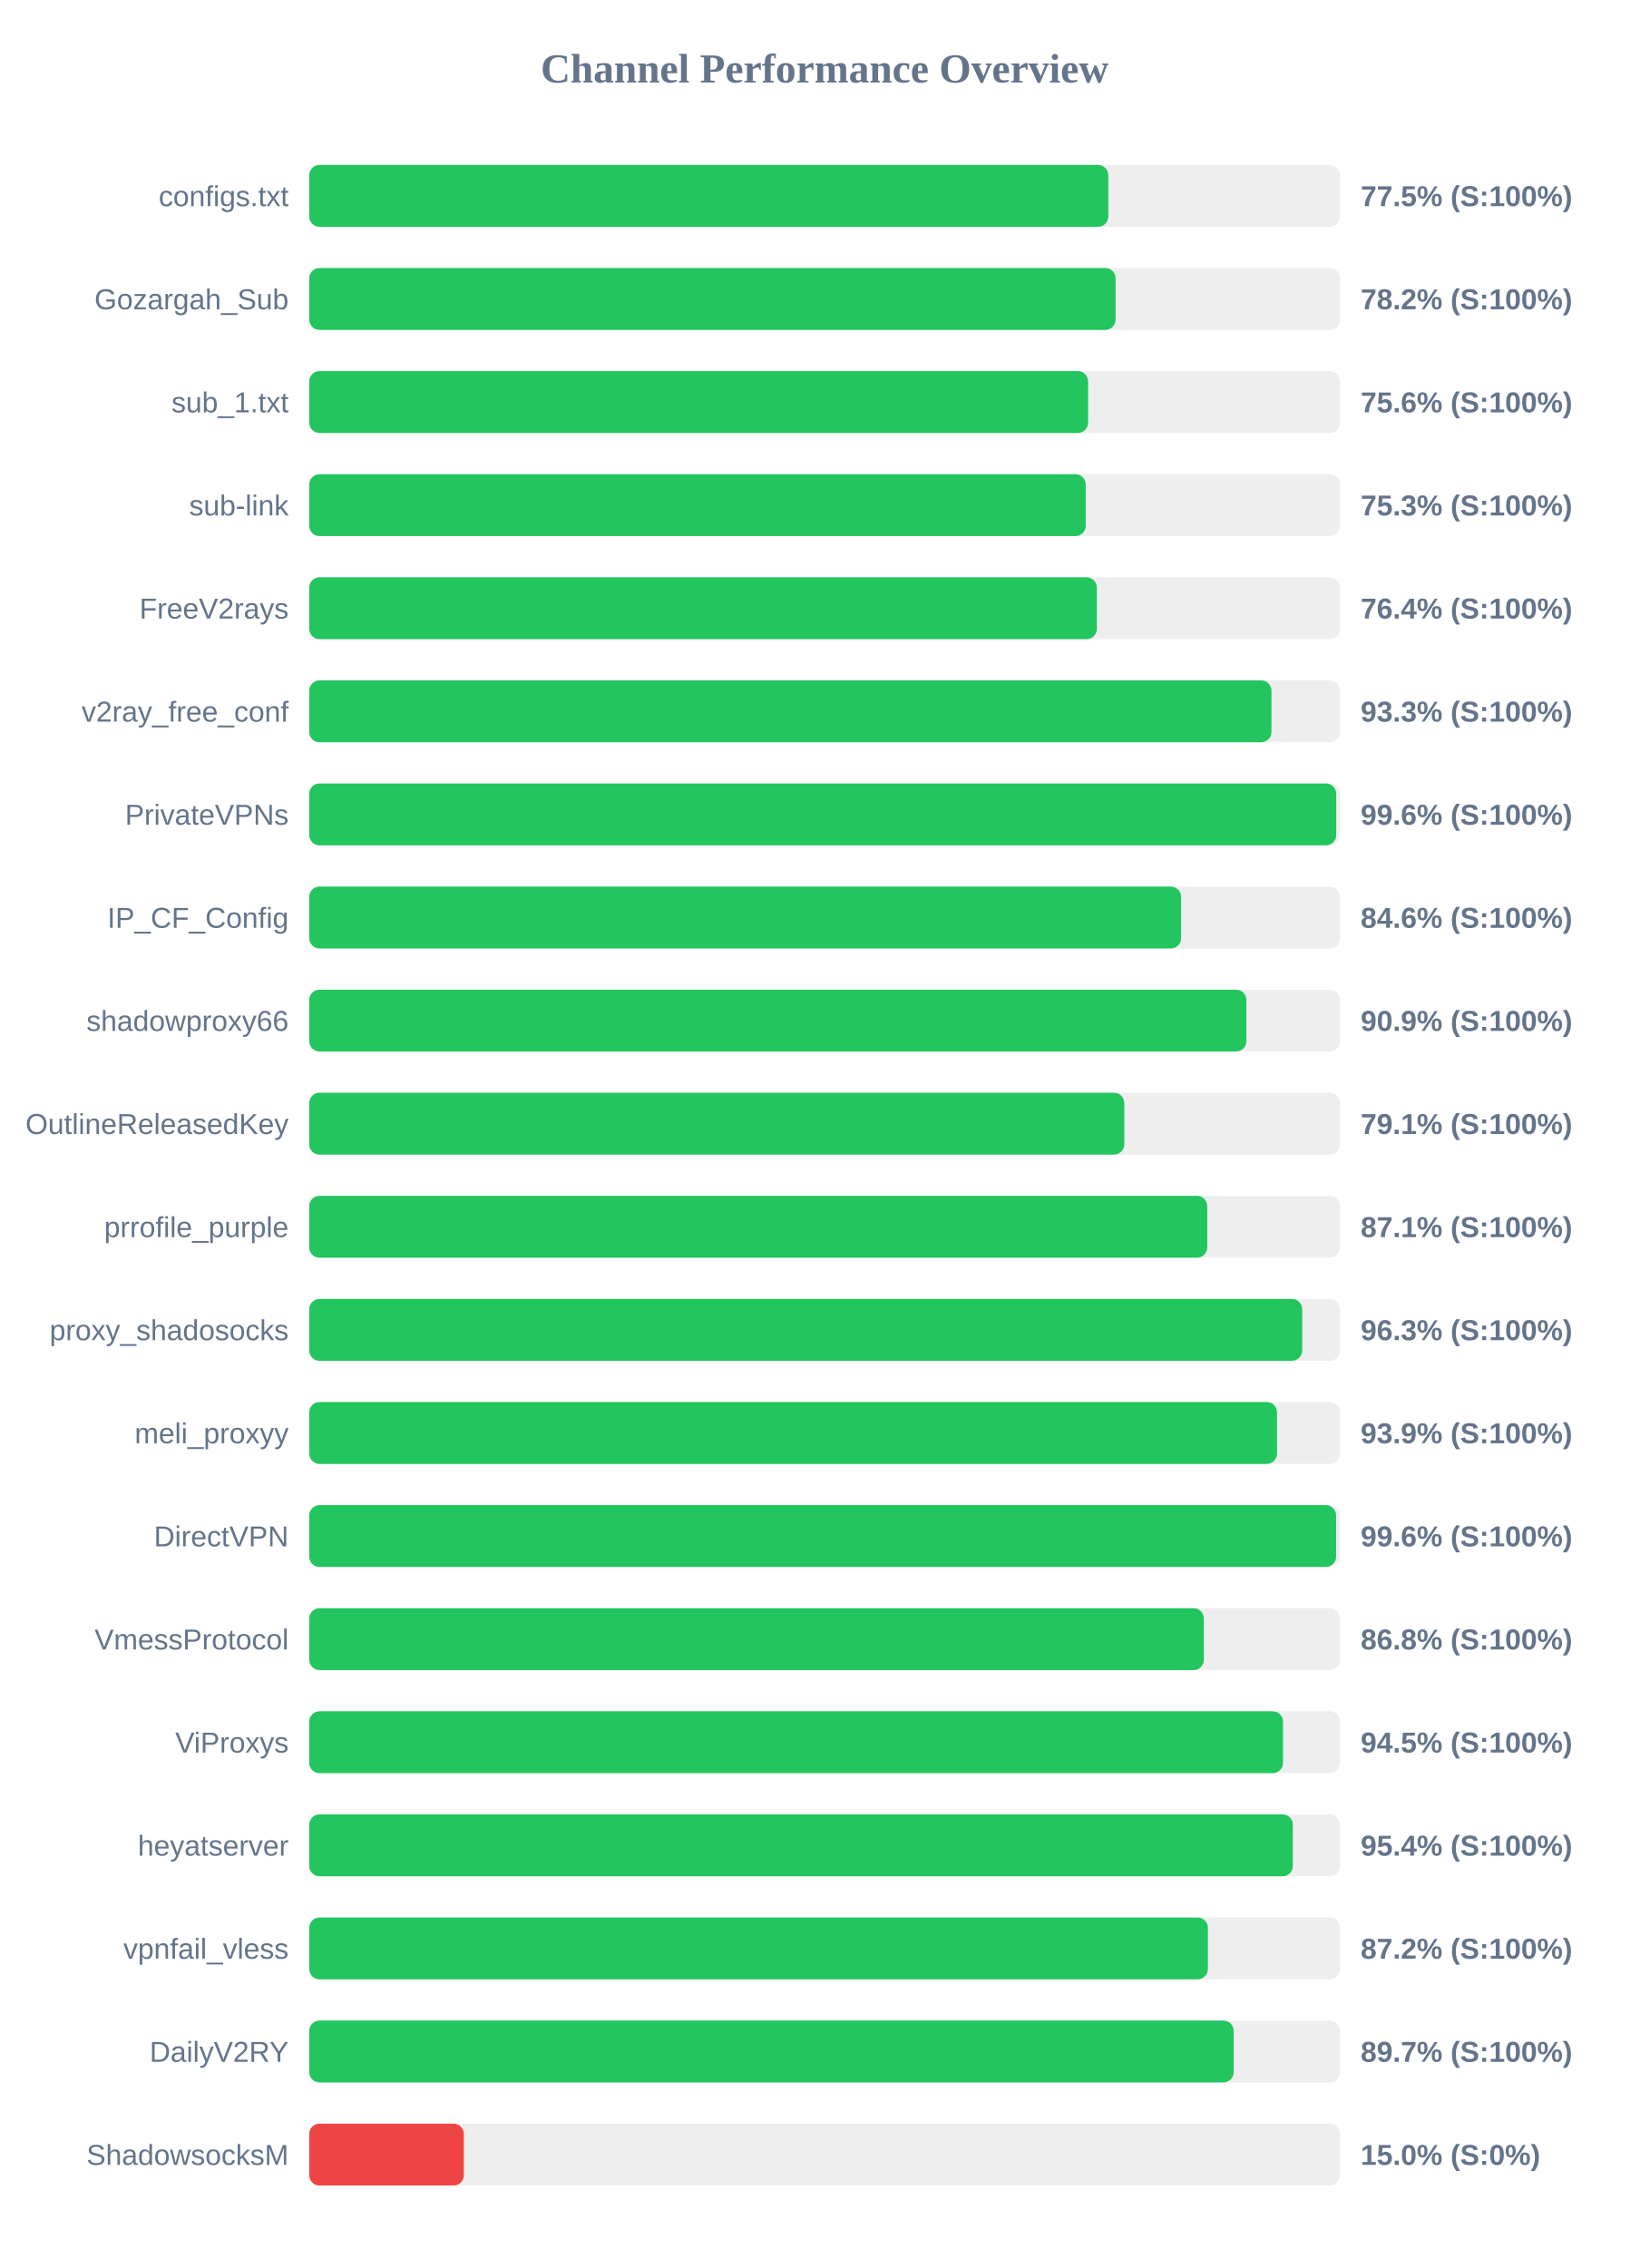
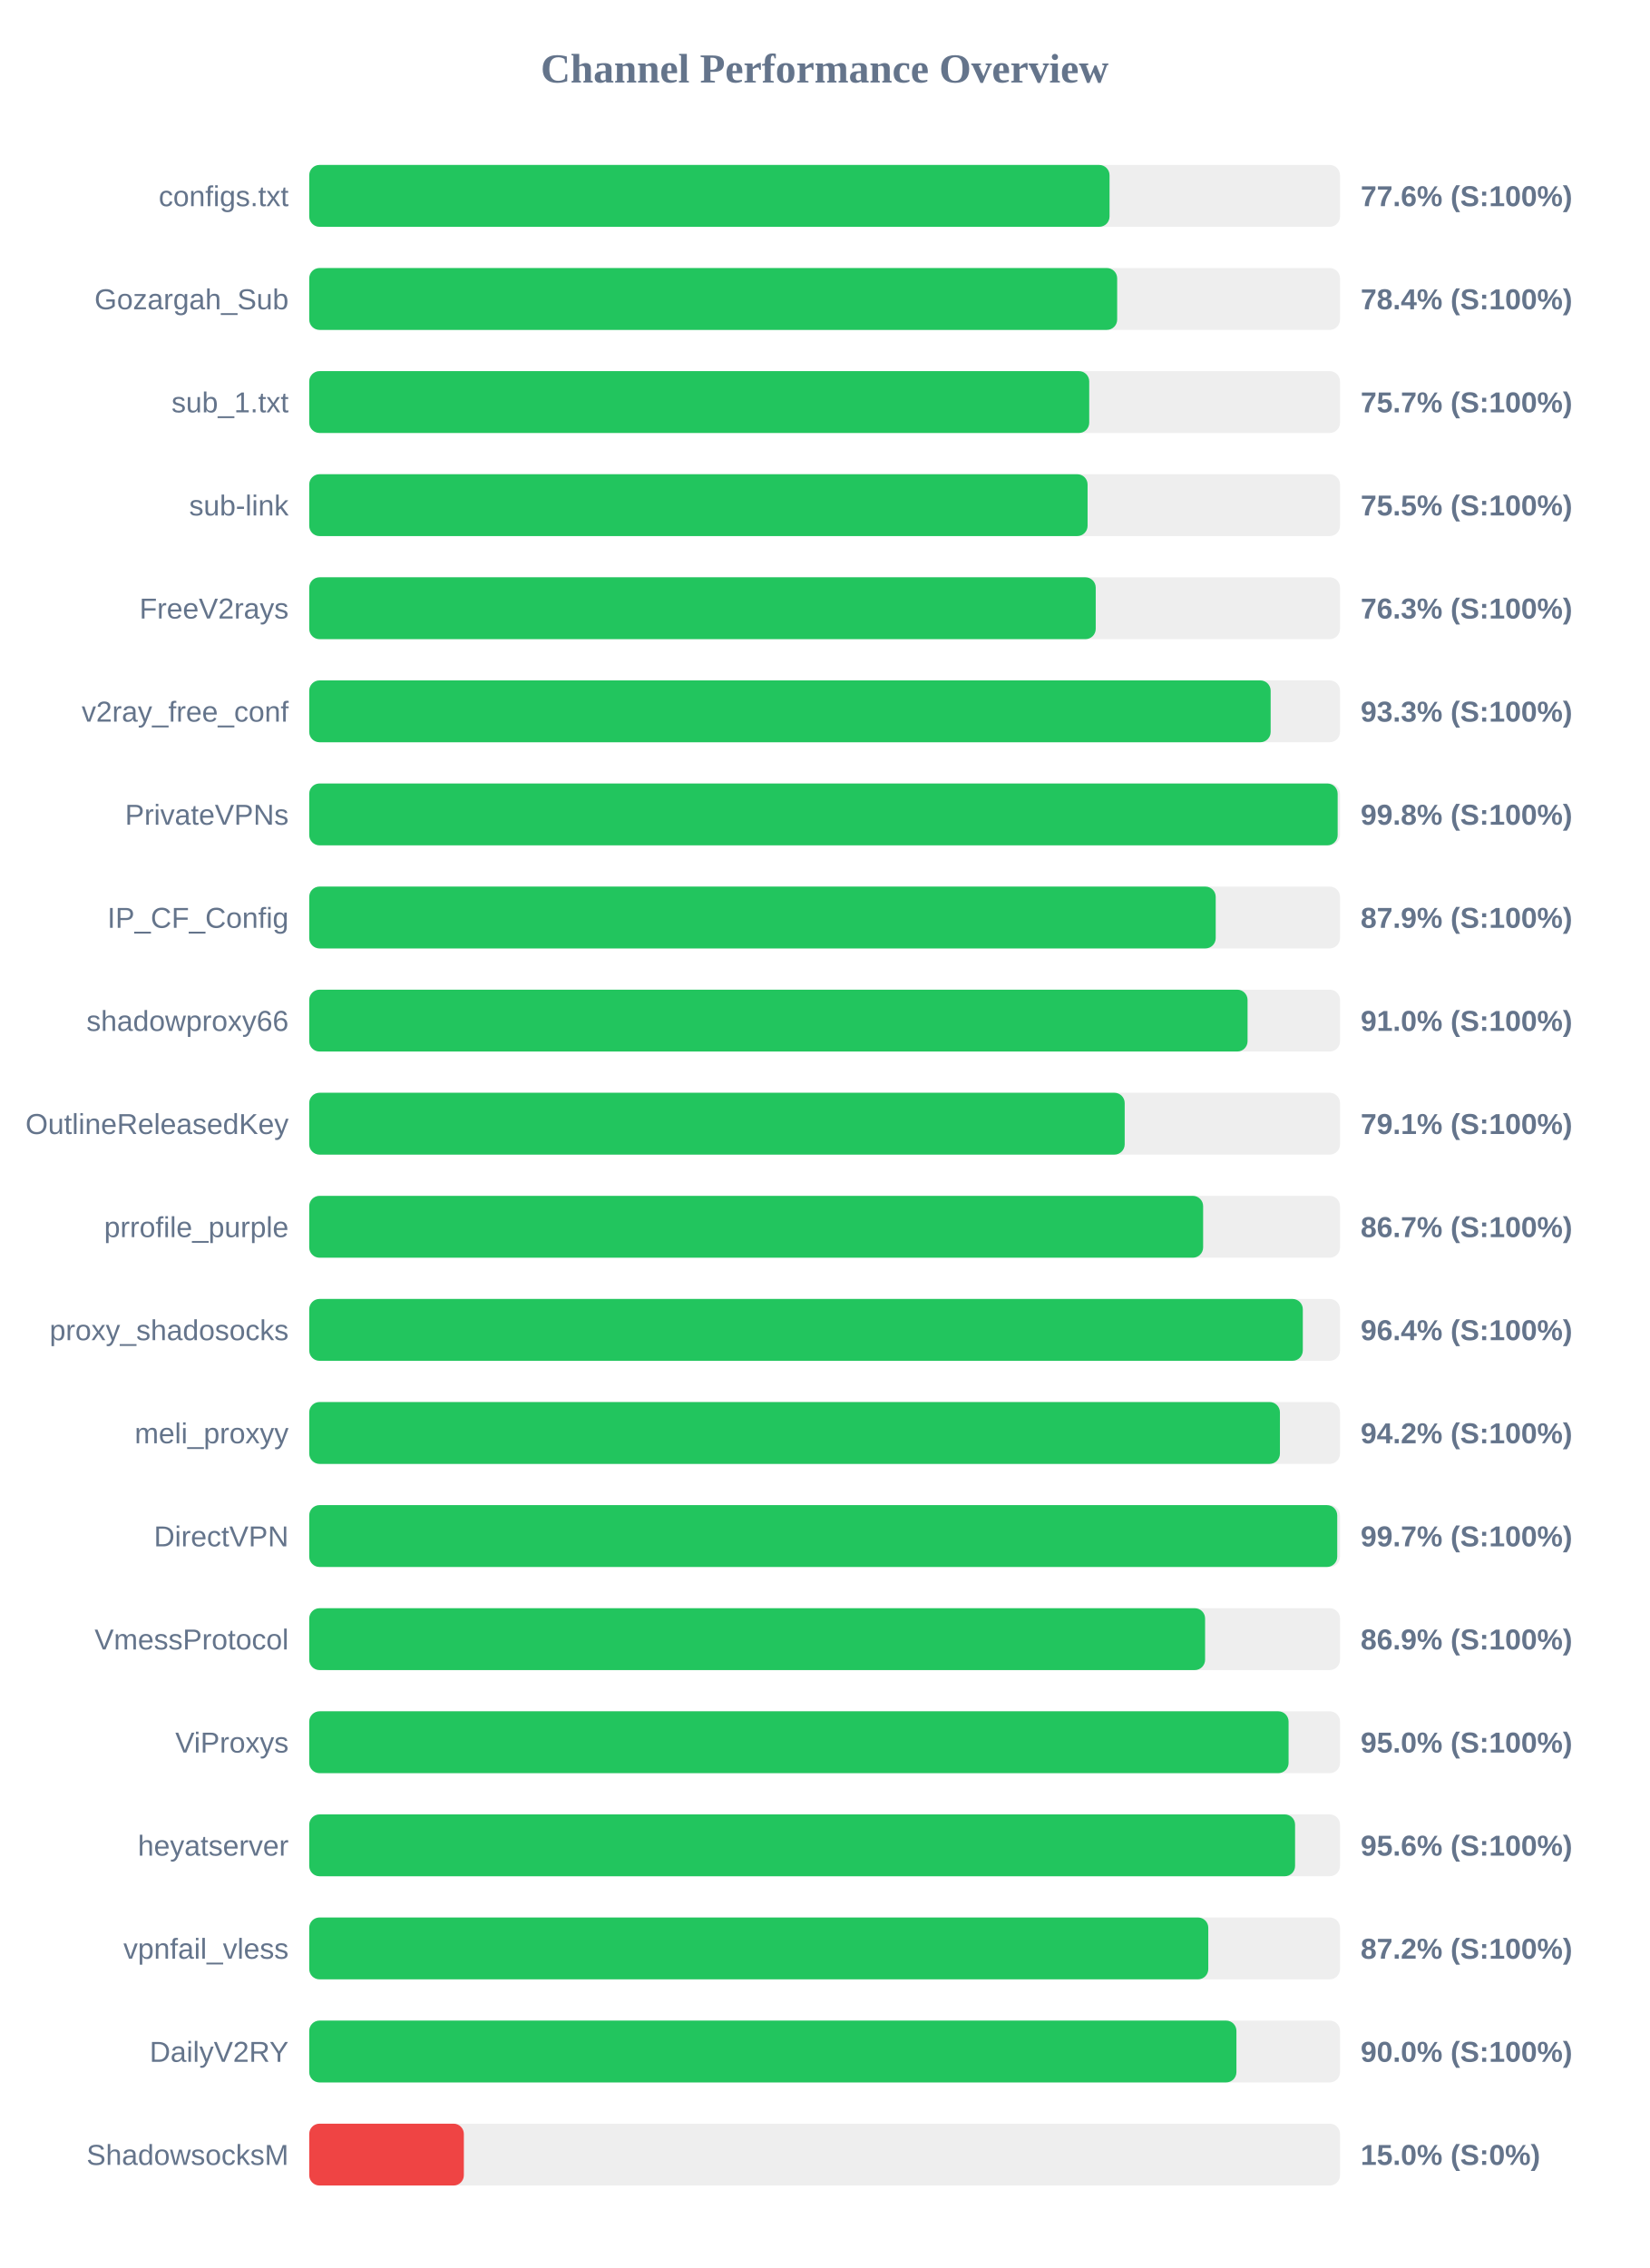
<svg xmlns="http://www.w3.org/2000/svg" width="800" height="1100" version="1.1">
  <style>
        .row { font: 14px Arial; fill: #64748b; }
        .score { font: bold 14px Arial; fill: #64748b; }
    </style>
  <text x="400" y="40" text-anchor="middle" font-size="20px" font-weight="bold" fill="#64748b">Channel Performance Overview</text>
  <rect x="150" y="80" width="500" height="30" fill="#eee" rx="5" />
-   <rect x="150" y="80" width="387.6" height="30" fill="#22c55e" rx="5" />
+   <rect x="150" y="80" width="388.2" height="30" fill="#22c55e" rx="5" />
  <text x="140" y="100" text-anchor="end" class="row">configs.txt</text>
-   <text x="660" y="100" text-anchor="start" class="score">77.5% (S:100%)</text>
+   <text x="660" y="100" text-anchor="start" class="score">77.6% (S:100%)</text>
  <rect x="150" y="130" width="500" height="30" fill="#eee" rx="5" />
-   <rect x="150" y="130" width="391.15" height="30" fill="#22c55e" rx="5" />
+   <rect x="150" y="130" width="391.9" height="30" fill="#22c55e" rx="5" />
  <text x="140" y="150" text-anchor="end" class="row">Gozargah_Sub</text>
-   <text x="660" y="150" text-anchor="start" class="score">78.2% (S:100%)</text>
+   <text x="660" y="150" text-anchor="start" class="score">78.4% (S:100%)</text>
  <rect x="150" y="180" width="500" height="30" fill="#eee" rx="5" />
-   <rect x="150" y="180" width="377.8" height="30" fill="#22c55e" rx="5" />
+   <rect x="150" y="180" width="378.35" height="30" fill="#22c55e" rx="5" />
  <text x="140" y="200" text-anchor="end" class="row">sub_1.txt</text>
-   <text x="660" y="200" text-anchor="start" class="score">75.6% (S:100%)</text>
+   <text x="660" y="200" text-anchor="start" class="score">75.7% (S:100%)</text>
  <rect x="150" y="230" width="500" height="30" fill="#eee" rx="5" />
-   <rect x="150" y="230" width="376.65" height="30" fill="#22c55e" rx="5" />
+   <rect x="150" y="230" width="377.55" height="30" fill="#22c55e" rx="5" />
  <text x="140" y="250" text-anchor="end" class="row">sub-link</text>
-   <text x="660" y="250" text-anchor="start" class="score">75.3% (S:100%)</text>
+   <text x="660" y="250" text-anchor="start" class="score">75.5% (S:100%)</text>
  <rect x="150" y="280" width="500" height="30" fill="#eee" rx="5" />
-   <rect x="150" y="280" width="382.05" height="30" fill="#22c55e" rx="5" />
+   <rect x="150" y="280" width="381.5" height="30" fill="#22c55e" rx="5" />
  <text x="140" y="300" text-anchor="end" class="row">FreeV2rays</text>
-   <text x="660" y="300" text-anchor="start" class="score">76.4% (S:100%)</text>
+   <text x="660" y="300" text-anchor="start" class="score">76.3% (S:100%)</text>
  <rect x="150" y="330" width="500" height="30" fill="#eee" rx="5" />
-   <rect x="150" y="330" width="466.75" height="30" fill="#22c55e" rx="5" />
+   <rect x="150" y="330" width="466.35" height="30" fill="#22c55e" rx="5" />
  <text x="140" y="350" text-anchor="end" class="row">v2ray_free_conf</text>
  <text x="660" y="350" text-anchor="start" class="score">93.3% (S:100%)</text>
  <rect x="150" y="380" width="500" height="30" fill="#eee" rx="5" />
-   <rect x="150" y="380" width="498.15" height="30" fill="#22c55e" rx="5" />
+   <rect x="150" y="380" width="498.85" height="30" fill="#22c55e" rx="5" />
  <text x="140" y="400" text-anchor="end" class="row">PrivateVPNs</text>
-   <text x="660" y="400" text-anchor="start" class="score">99.6% (S:100%)</text>
+   <text x="660" y="400" text-anchor="start" class="score">99.8% (S:100%)</text>
  <rect x="150" y="430" width="500" height="30" fill="#eee" rx="5" />
-   <rect x="150" y="430" width="422.9" height="30" fill="#22c55e" rx="5" />
+   <rect x="150" y="430" width="439.7" height="30" fill="#22c55e" rx="5" />
  <text x="140" y="450" text-anchor="end" class="row">IP_CF_Config</text>
-   <text x="660" y="450" text-anchor="start" class="score">84.6% (S:100%)</text>
+   <text x="660" y="450" text-anchor="start" class="score">87.9% (S:100%)</text>
  <rect x="150" y="480" width="500" height="30" fill="#eee" rx="5" />
-   <rect x="150" y="480" width="454.6" height="30" fill="#22c55e" rx="5" />
+   <rect x="150" y="480" width="455.15" height="30" fill="#22c55e" rx="5" />
  <text x="140" y="500" text-anchor="end" class="row">shadowproxy66</text>
-   <text x="660" y="500" text-anchor="start" class="score">90.9% (S:100%)</text>
+   <text x="660" y="500" text-anchor="start" class="score">91.0% (S:100%)</text>
  <rect x="150" y="530" width="500" height="30" fill="#eee" rx="5" />
-   <rect x="150" y="530" width="395.35" height="30" fill="#22c55e" rx="5" />
+   <rect x="150" y="530" width="395.55" height="30" fill="#22c55e" rx="5" />
  <text x="140" y="550" text-anchor="end" class="row">OutlineReleasedKey</text>
  <text x="660" y="550" text-anchor="start" class="score">79.1% (S:100%)</text>
  <rect x="150" y="580" width="500" height="30" fill="#eee" rx="5" />
-   <rect x="150" y="580" width="435.6" height="30" fill="#22c55e" rx="5" />
+   <rect x="150" y="580" width="433.6" height="30" fill="#22c55e" rx="5" />
  <text x="140" y="600" text-anchor="end" class="row">prrofile_purple</text>
-   <text x="660" y="600" text-anchor="start" class="score">87.1% (S:100%)</text>
+   <text x="660" y="600" text-anchor="start" class="score">86.7% (S:100%)</text>
  <rect x="150" y="630" width="500" height="30" fill="#eee" rx="5" />
-   <rect x="150" y="630" width="481.65" height="30" fill="#22c55e" rx="5" />
+   <rect x="150" y="630" width="481.95" height="30" fill="#22c55e" rx="5" />
  <text x="140" y="650" text-anchor="end" class="row">proxy_shadosocks</text>
-   <text x="660" y="650" text-anchor="start" class="score">96.3% (S:100%)</text>
+   <text x="660" y="650" text-anchor="start" class="score">96.4% (S:100%)</text>
  <rect x="150" y="680" width="500" height="30" fill="#eee" rx="5" />
-   <rect x="150" y="680" width="469.45" height="30" fill="#22c55e" rx="5" />
+   <rect x="150" y="680" width="470.85" height="30" fill="#22c55e" rx="5" />
  <text x="140" y="700" text-anchor="end" class="row">meli_proxyy</text>
-   <text x="660" y="700" text-anchor="start" class="score">93.9% (S:100%)</text>
+   <text x="660" y="700" text-anchor="start" class="score">94.2% (S:100%)</text>
  <rect x="150" y="730" width="500" height="30" fill="#eee" rx="5" />
-   <rect x="150" y="730" width="498.1" height="30" fill="#22c55e" rx="5" />
+   <rect x="150" y="730" width="498.65" height="30" fill="#22c55e" rx="5" />
  <text x="140" y="750" text-anchor="end" class="row">DirectVPN</text>
-   <text x="660" y="750" text-anchor="start" class="score">99.6% (S:100%)</text>
+   <text x="660" y="750" text-anchor="start" class="score">99.7% (S:100%)</text>
  <rect x="150" y="780" width="500" height="30" fill="#eee" rx="5" />
-   <rect x="150" y="780" width="433.95" height="30" fill="#22c55e" rx="5" />
+   <rect x="150" y="780" width="434.55" height="30" fill="#22c55e" rx="5" />
  <text x="140" y="800" text-anchor="end" class="row">VmessProtocol</text>
-   <text x="660" y="800" text-anchor="start" class="score">86.8% (S:100%)</text>
+   <text x="660" y="800" text-anchor="start" class="score">86.9% (S:100%)</text>
  <rect x="150" y="830" width="500" height="30" fill="#eee" rx="5" />
-   <rect x="150" y="830" width="472.35" height="30" fill="#22c55e" rx="5" />
+   <rect x="150" y="830" width="475.05" height="30" fill="#22c55e" rx="5" />
  <text x="140" y="850" text-anchor="end" class="row">ViProxys</text>
-   <text x="660" y="850" text-anchor="start" class="score">94.5% (S:100%)</text>
+   <text x="660" y="850" text-anchor="start" class="score">95.0% (S:100%)</text>
  <rect x="150" y="880" width="500" height="30" fill="#eee" rx="5" />
-   <rect x="150" y="880" width="477.1" height="30" fill="#22c55e" rx="5" />
+   <rect x="150" y="880" width="478.2" height="30" fill="#22c55e" rx="5" />
  <text x="140" y="900" text-anchor="end" class="row">heyatserver</text>
-   <text x="660" y="900" text-anchor="start" class="score">95.4% (S:100%)</text>
+   <text x="660" y="900" text-anchor="start" class="score">95.6% (S:100%)</text>
  <rect x="150" y="930" width="500" height="30" fill="#eee" rx="5" />
-   <rect x="150" y="930" width="435.9" height="30" fill="#22c55e" rx="5" />
+   <rect x="150" y="930" width="436.1" height="30" fill="#22c55e" rx="5" />
  <text x="140" y="950" text-anchor="end" class="row">vpnfail_vless</text>
  <text x="660" y="950" text-anchor="start" class="score">87.2% (S:100%)</text>
  <rect x="150" y="980" width="500" height="30" fill="#eee" rx="5" />
-   <rect x="150" y="980" width="448.4" height="30" fill="#22c55e" rx="5" />
+   <rect x="150" y="980" width="449.75" height="30" fill="#22c55e" rx="5" />
  <text x="140" y="1000" text-anchor="end" class="row">DailyV2RY</text>
-   <text x="660" y="1000" text-anchor="start" class="score">89.7% (S:100%)</text>
+   <text x="660" y="1000" text-anchor="start" class="score">90.0% (S:100%)</text>
  <rect x="150" y="1030" width="500" height="30" fill="#eee" rx="5" />
  <rect x="150" y="1030" width="75.0" height="30" fill="#ef4444" rx="5" />
  <text x="140" y="1050" text-anchor="end" class="row">ShadowsocksM</text>
  <text x="660" y="1050" text-anchor="start" class="score">15.0% (S:0%)</text>
</svg>
